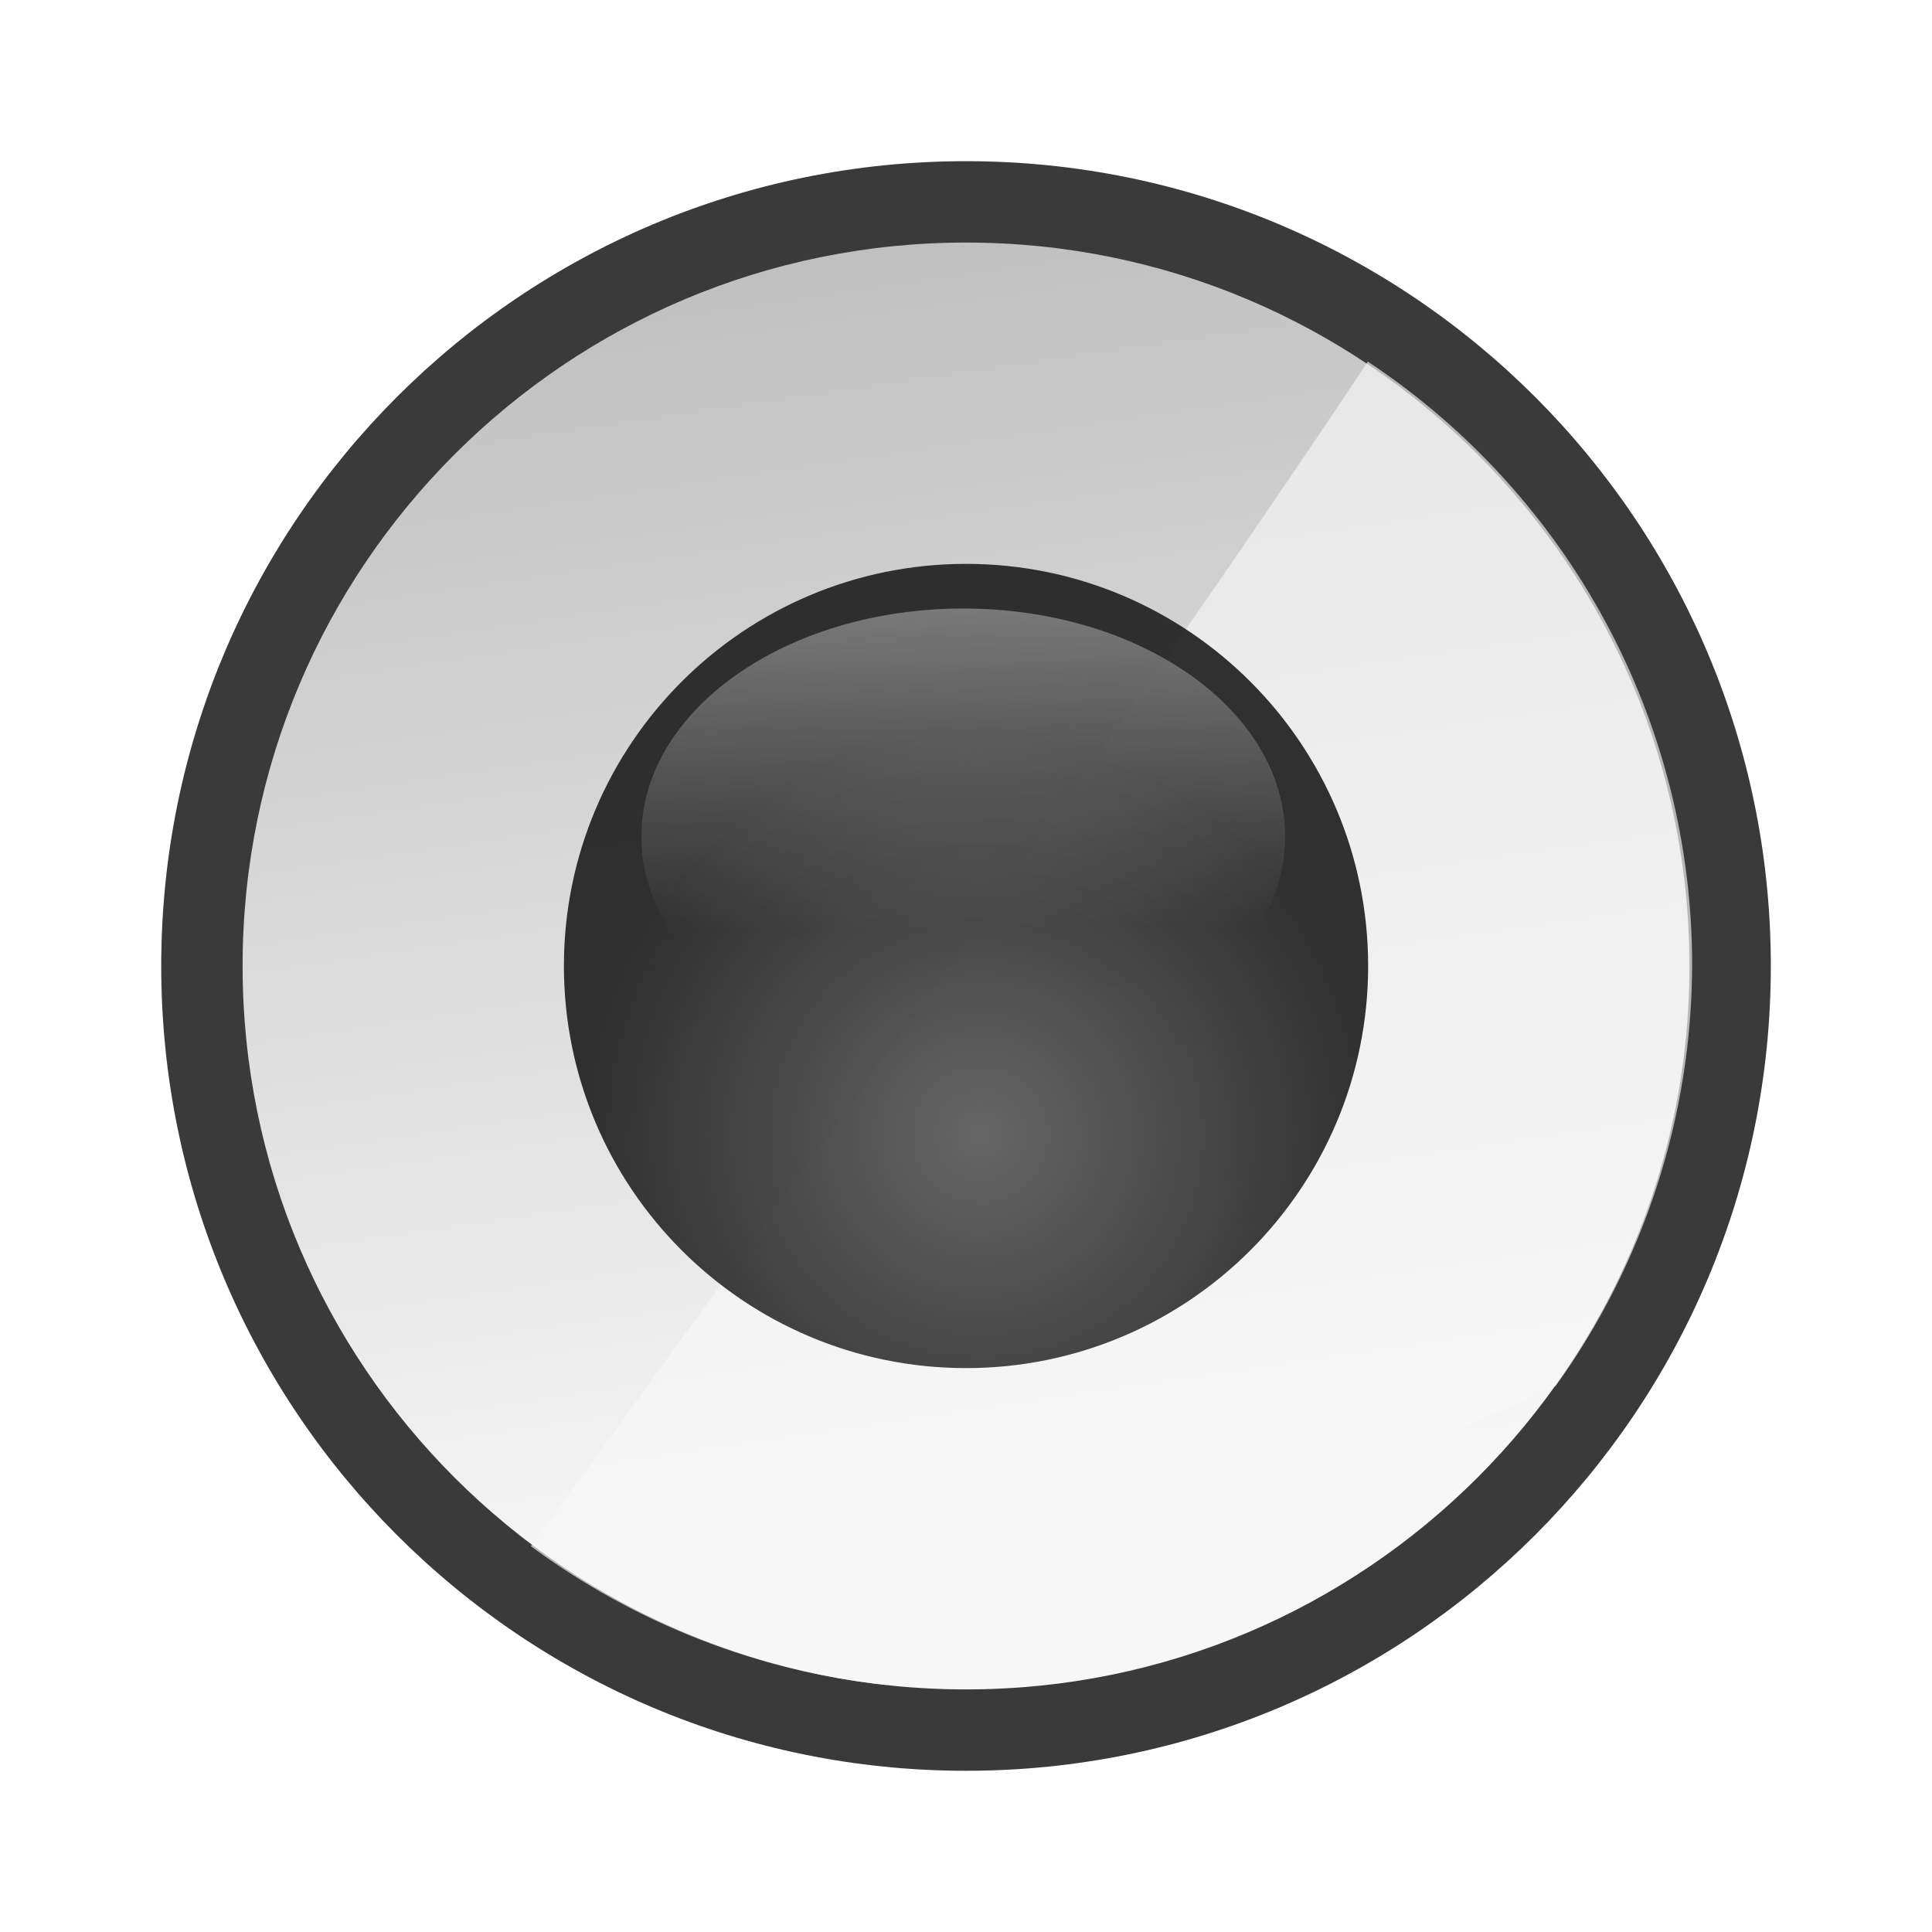
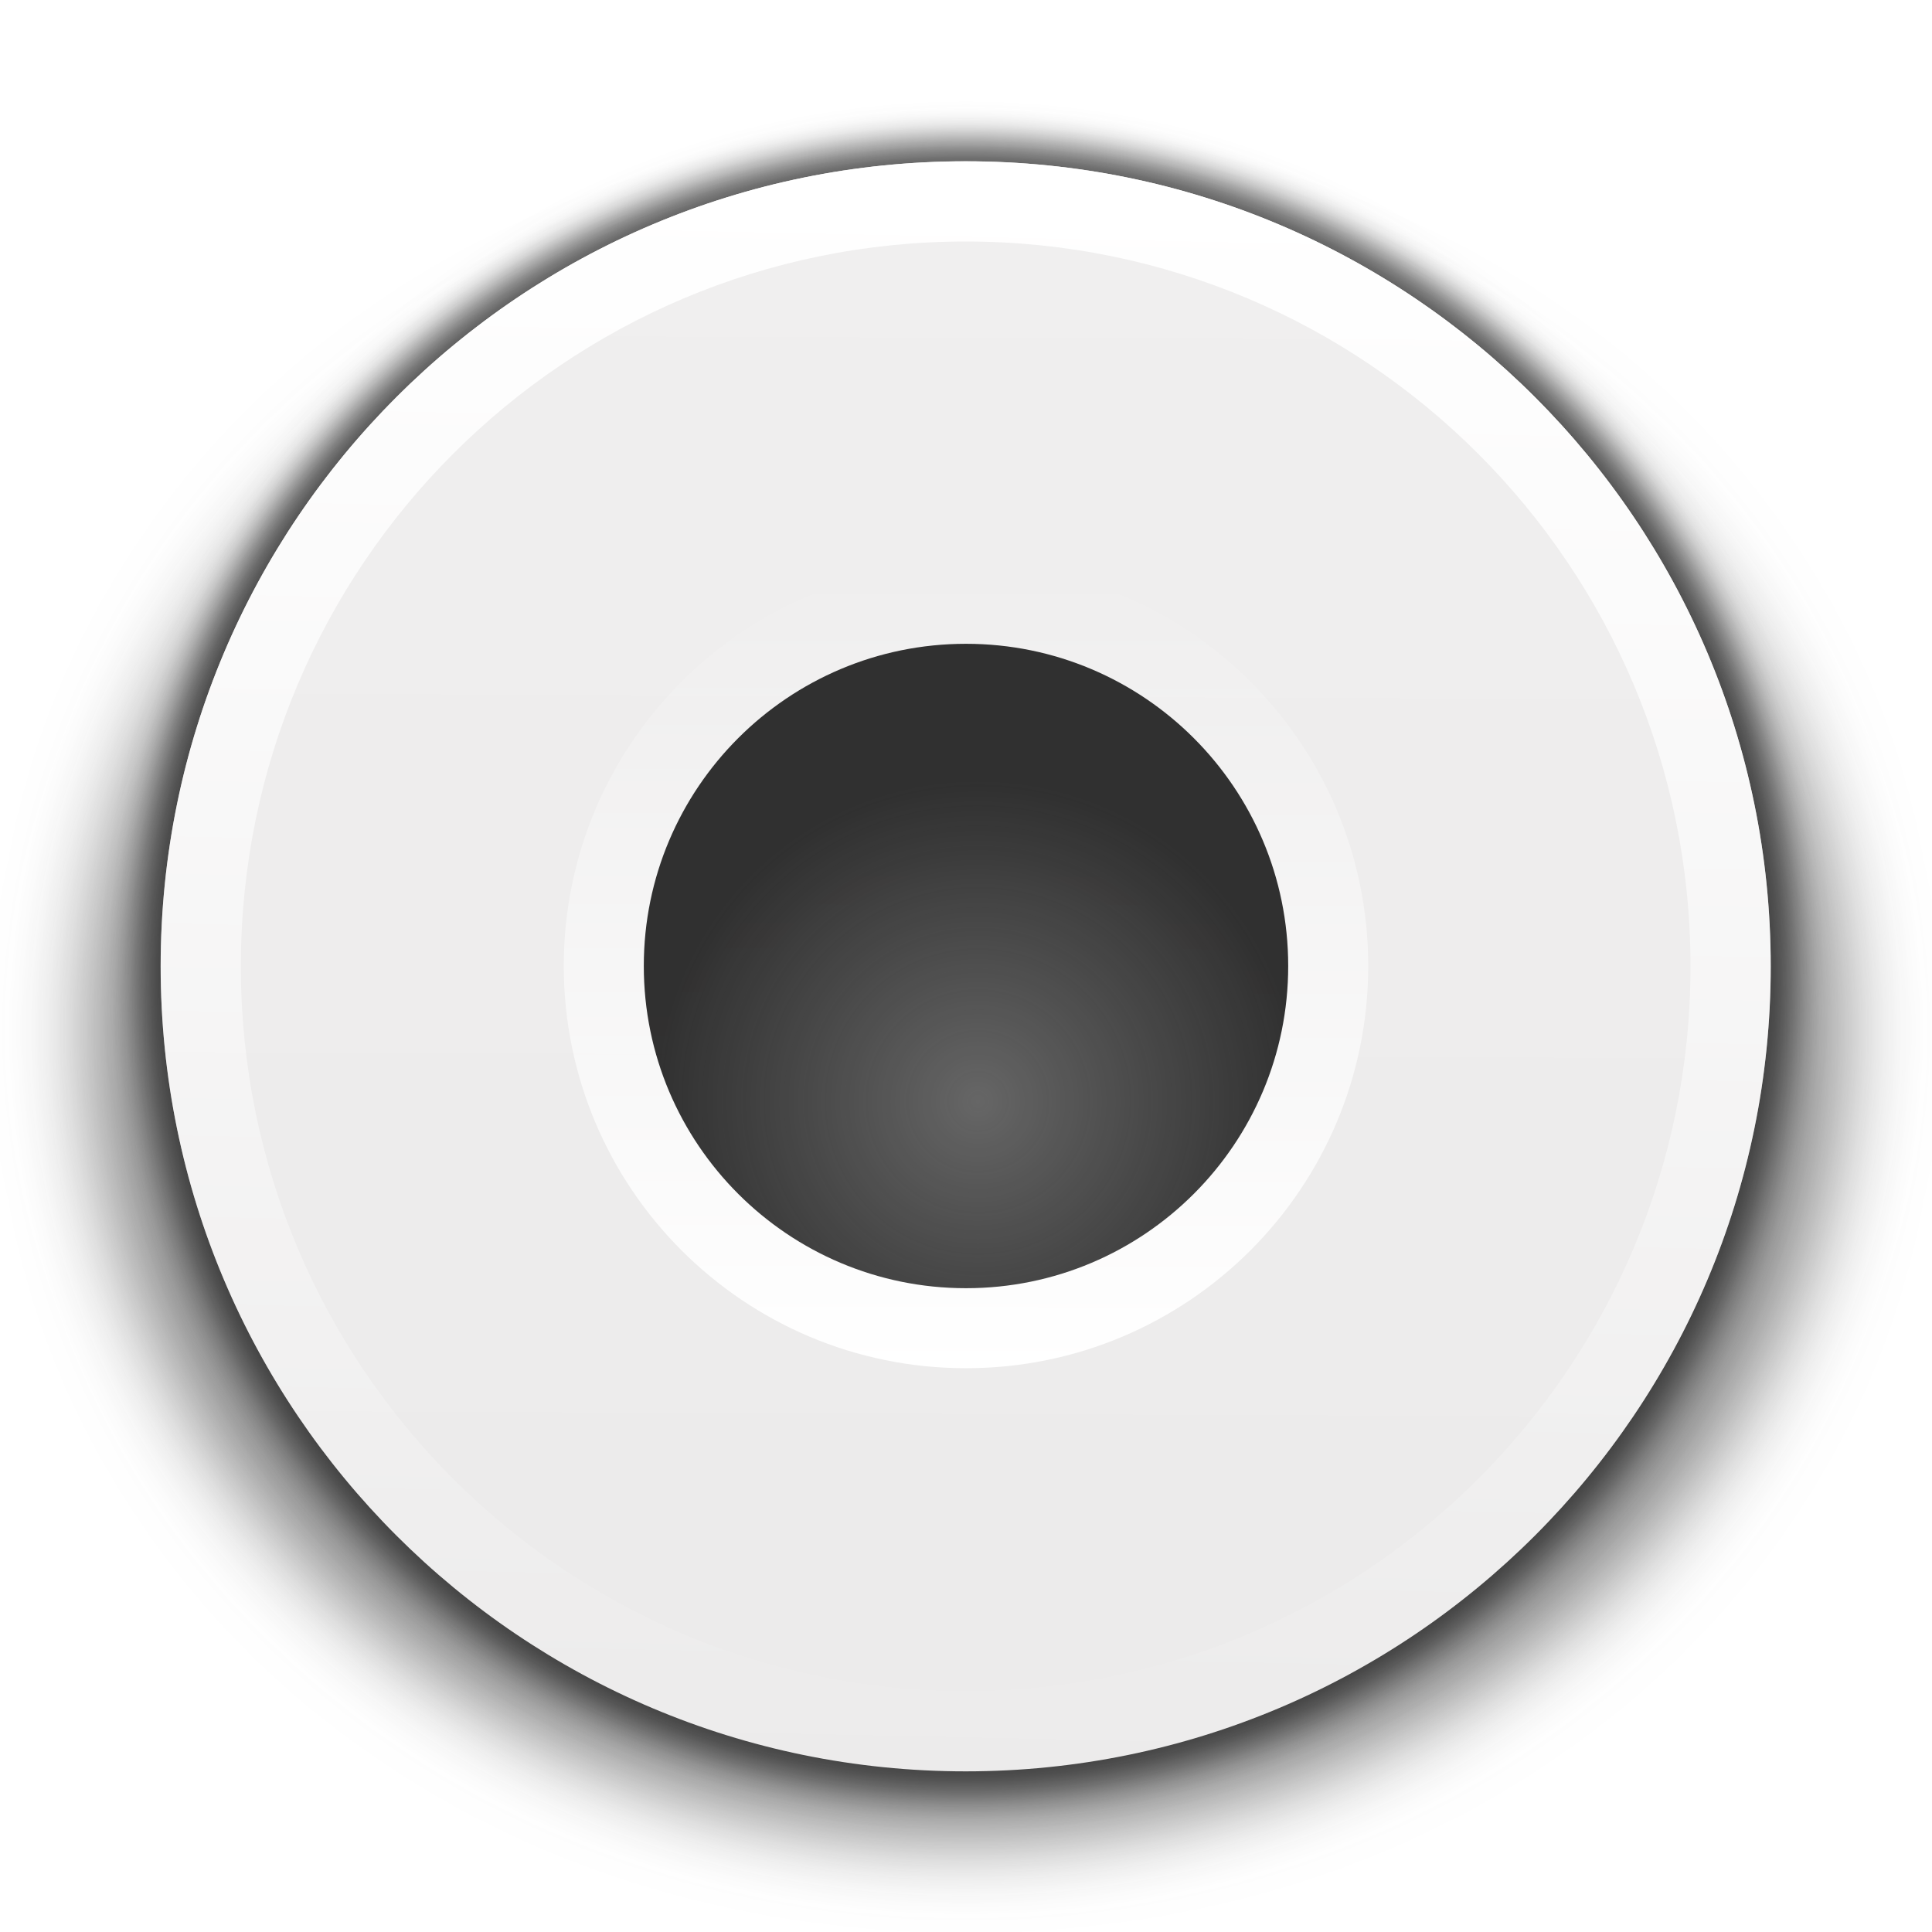
- <svg xmlns="http://www.w3.org/2000/svg" height="24" viewBox="0 0 6.35 6.35" width="24">
-   <linearGradient id="a" gradientUnits="userSpaceOnUse" x1="50.7" x2="53.986" y1="268.141" y2="290.412">
-     <stop offset="0" stop-color="#c0c0c0" />
-     <stop offset="1" stop-color="#f7f7f7" />
+ <svg xmlns="http://www.w3.org/2000/svg" xmlns:xlink="http://www.w3.org/1999/xlink" height="24" viewBox="0 0 6.35 6.35" width="24">
+   <linearGradient id="a">
+     <stop offset="0" stop-color="#fff" />
+     <stop offset="1" stop-color="#fff" stop-opacity="0" />
  </linearGradient>
-   <radialGradient id="b" cx="53.057" cy="283.515" gradientUnits="userSpaceOnUse" r="7.052">
+   <filter id="b" color-interpolation-filters="sRGB" height="1.048" width="1.048" x="-.024" y="-.024">
+     <feGaussianBlur stdDeviation=".054" />
+   </filter>
+   <linearGradient id="c" gradientUnits="userSpaceOnUse" x1="12.338" x2="11.92" xlink:href="#a" y1="2.37" y2="22.08" />
+   <filter id="d" color-interpolation-filters="sRGB" height="1.12" width="1.12" x="-.06" y="-.06">
+     <feGaussianBlur stdDeviation=".136" />
+   </filter>
+   <linearGradient id="e" gradientUnits="userSpaceOnUse" x1="3.204" x2="3.21" xlink:href="#a" y1="4.504" y2="1.878" />
+   <linearGradient id="f" gradientUnits="userSpaceOnUse" x1="3.44" x2="3.421" y1=".529" y2="5.232">
+     <stop offset="0" stop-color="#f0efef" />
+     <stop offset="1" stop-color="#ecebeb" />
+   </linearGradient>
+   <radialGradient id="g" cx="3.214" cy="3.619" gradientUnits="userSpaceOnUse" r="1.059">
    <stop offset="0" stop-color="#666" />
    <stop offset="1" stop-color="#232323" stop-opacity=".938" />
  </radialGradient>
-   <linearGradient id="c" gradientTransform="matrix(.8872803 0 0 .97179 5.903467 7.826943)" gradientUnits="userSpaceOnUse" x1="53.51" x2="53.721" y1="264.437" y2="279.942">
-     <stop offset="0" stop-color="#f8f8f8" />
-     <stop offset="1" stop-color="#f8f8f8" stop-opacity="0" />
-   </linearGradient>
-   <g transform="matrix(.1874155 0 0 .1874155 -6.720462 -49.40522)">
-     <circle cx="52.8" cy="280.554" fill="#2a2a2a" fill-opacity=".919" r="14.114" />
-     <circle cx="52.8" cy="280.554" fill="url(#a)" r="12.687" />
-     <path d="m59.846 269.954c-4.354 6.566-11.322 16.178-14.678 20.775a12.771 12.714 0 0 0 6.242 2.436c2.903-1.275 7.15-3.157 11.732-5.248a12.771 12.714 0 0 0 2.392-7.391 12.771 12.714 0 0 0 -5.688-10.572z" fill="#f7f7f7" fill-opacity=".658" fill-rule="evenodd" />
-     <circle cx="52.8" cy="280.554" fill="url(#b)" r="7.052" />
-     <ellipse cx="52.751" cy="278.286" fill="url(#c)" rx="5.645" ry="4.001" />
-   </g>
+   <path d="m5.886 3.175a2.711 2.711 0 0 1 -2.711 2.711 2.711 2.711 0 0 1 -2.711-2.711 2.711 2.711 0 0 1 2.711-2.711 2.711 2.711 0 0 1 2.711 2.711z" fill="#2a2a2a" filter="url(#b)" opacity=".78" stroke-width=".192" />
+   <path d="m5.886 3.175a2.711 2.711 0 0 1 -2.711 2.711 2.711 2.711 0 0 1 -2.711-2.711 2.711 2.711 0 0 1 2.711-2.711 2.711 2.711 0 0 1 2.711 2.711z" fill="#2a2a2a" filter="url(#d)" opacity=".59" stroke-width=".192" transform="matrix(1.057853 0 0 .9779605 -.183682 .281305)" />
+   <path d="m5.82 3.176a2.646 2.646 0 0 1 -2.646 2.646 2.646 2.646 0 0 1 -2.646-2.646 2.646 2.646 0 0 1 2.646-2.646 2.646 2.646 0 0 1 2.646 2.646z" fill="url(#f)" stroke-width=".209" />
+   <path d="m11.996 2.004a10 10 0 0 0 -10 10 10 10 0 0 0 10 10 10 10 0 0 0 10-10 10 10 0 0 0 -10-10zm0 .996a9.004 9.004 0 0 1 9.004 9.004 9.004 9.004 0 0 1 -9.004 9.004 9.004 9.004 0 0 1 -9.004-9.004 9.004 9.004 0 0 1 9.004-9.004z" fill="url(#c)" stroke-width=".788" transform="scale(.2645833)" />
+   <path d="m4.497 3.175a1.322 1.322 0 0 1 -1.322 1.322 1.322 1.322 0 0 1 -1.322-1.322 1.322 1.322 0 0 1 1.322-1.322 1.322 1.322 0 0 1 1.322 1.322z" fill="url(#e)" stroke-width=".187" />
+   <path d="m4.234 3.175a1.059 1.059 0 0 1 -1.059 1.059 1.059 1.059 0 0 1 -1.059-1.059 1.059 1.059 0 0 1 1.059-1.059 1.059 1.059 0 0 1 1.059 1.059z" fill="url(#g)" stroke-width=".15" />
</svg>
